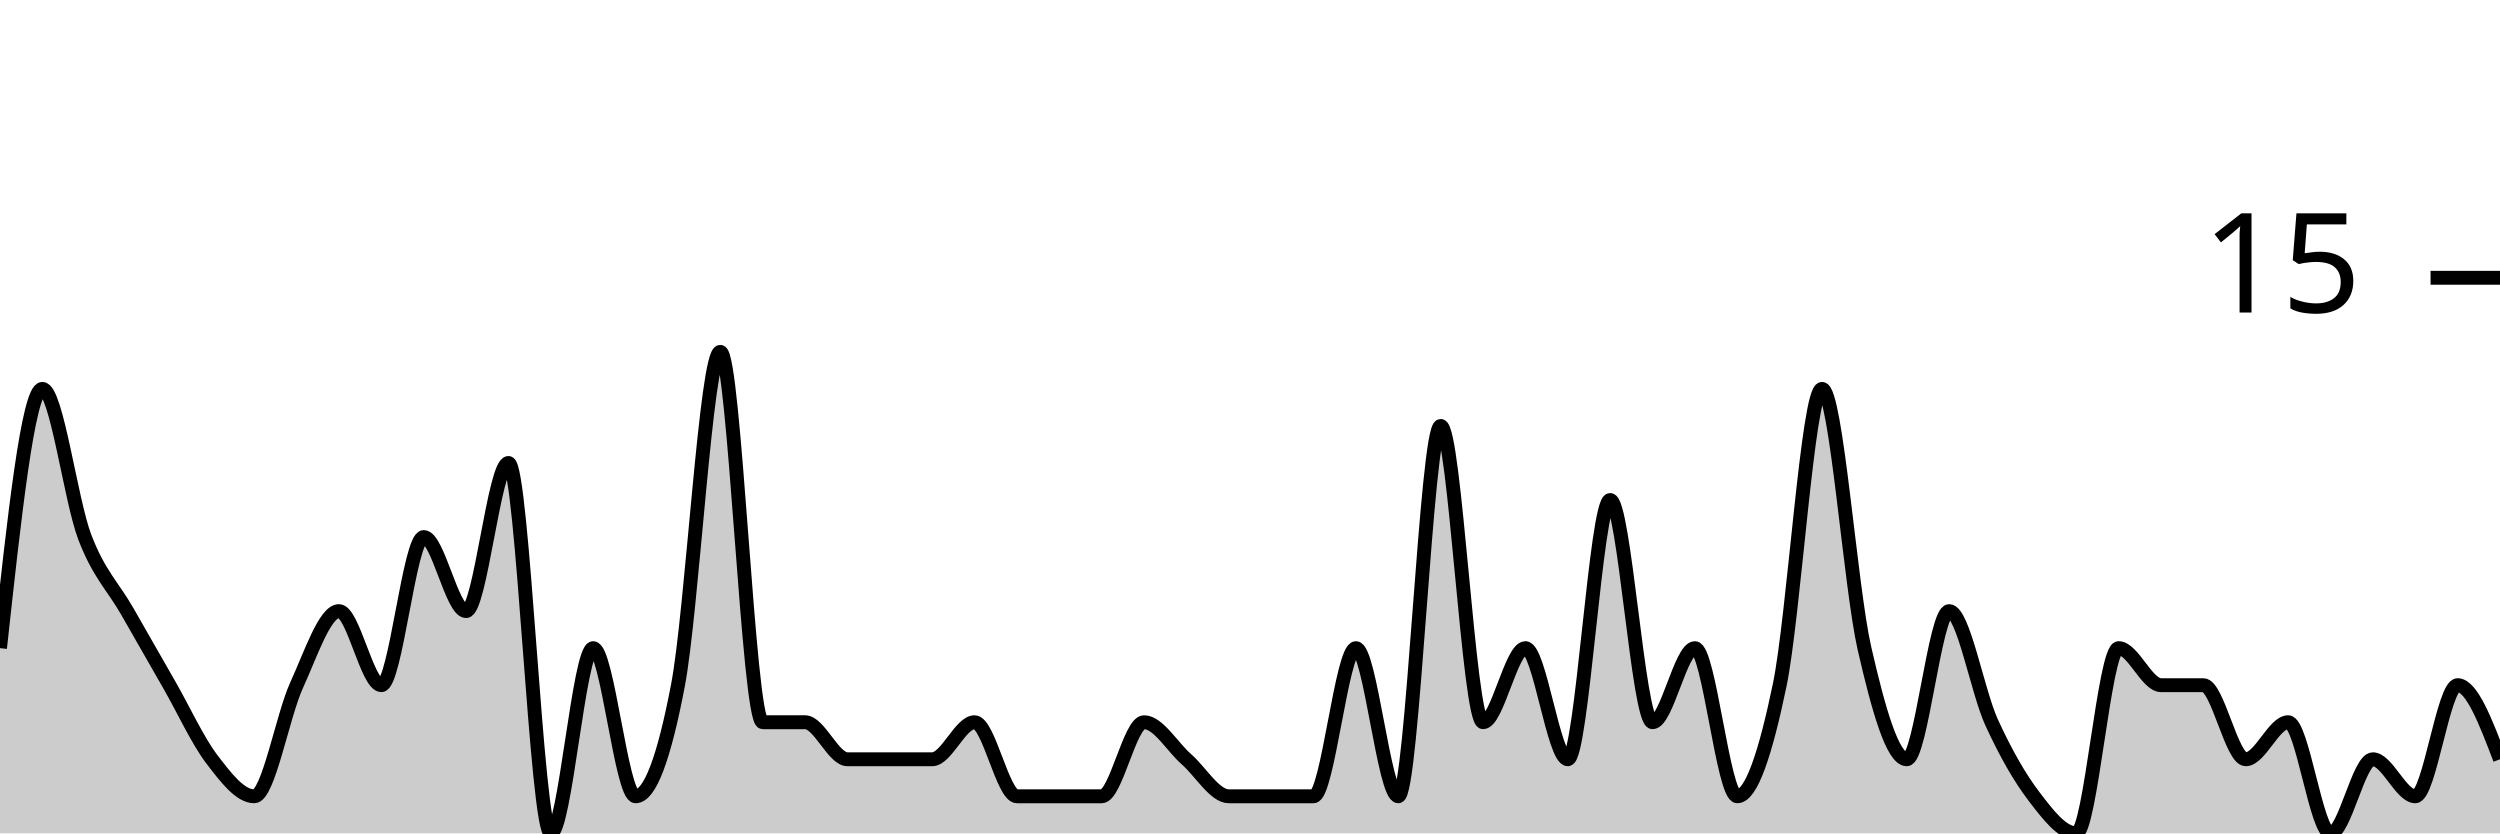
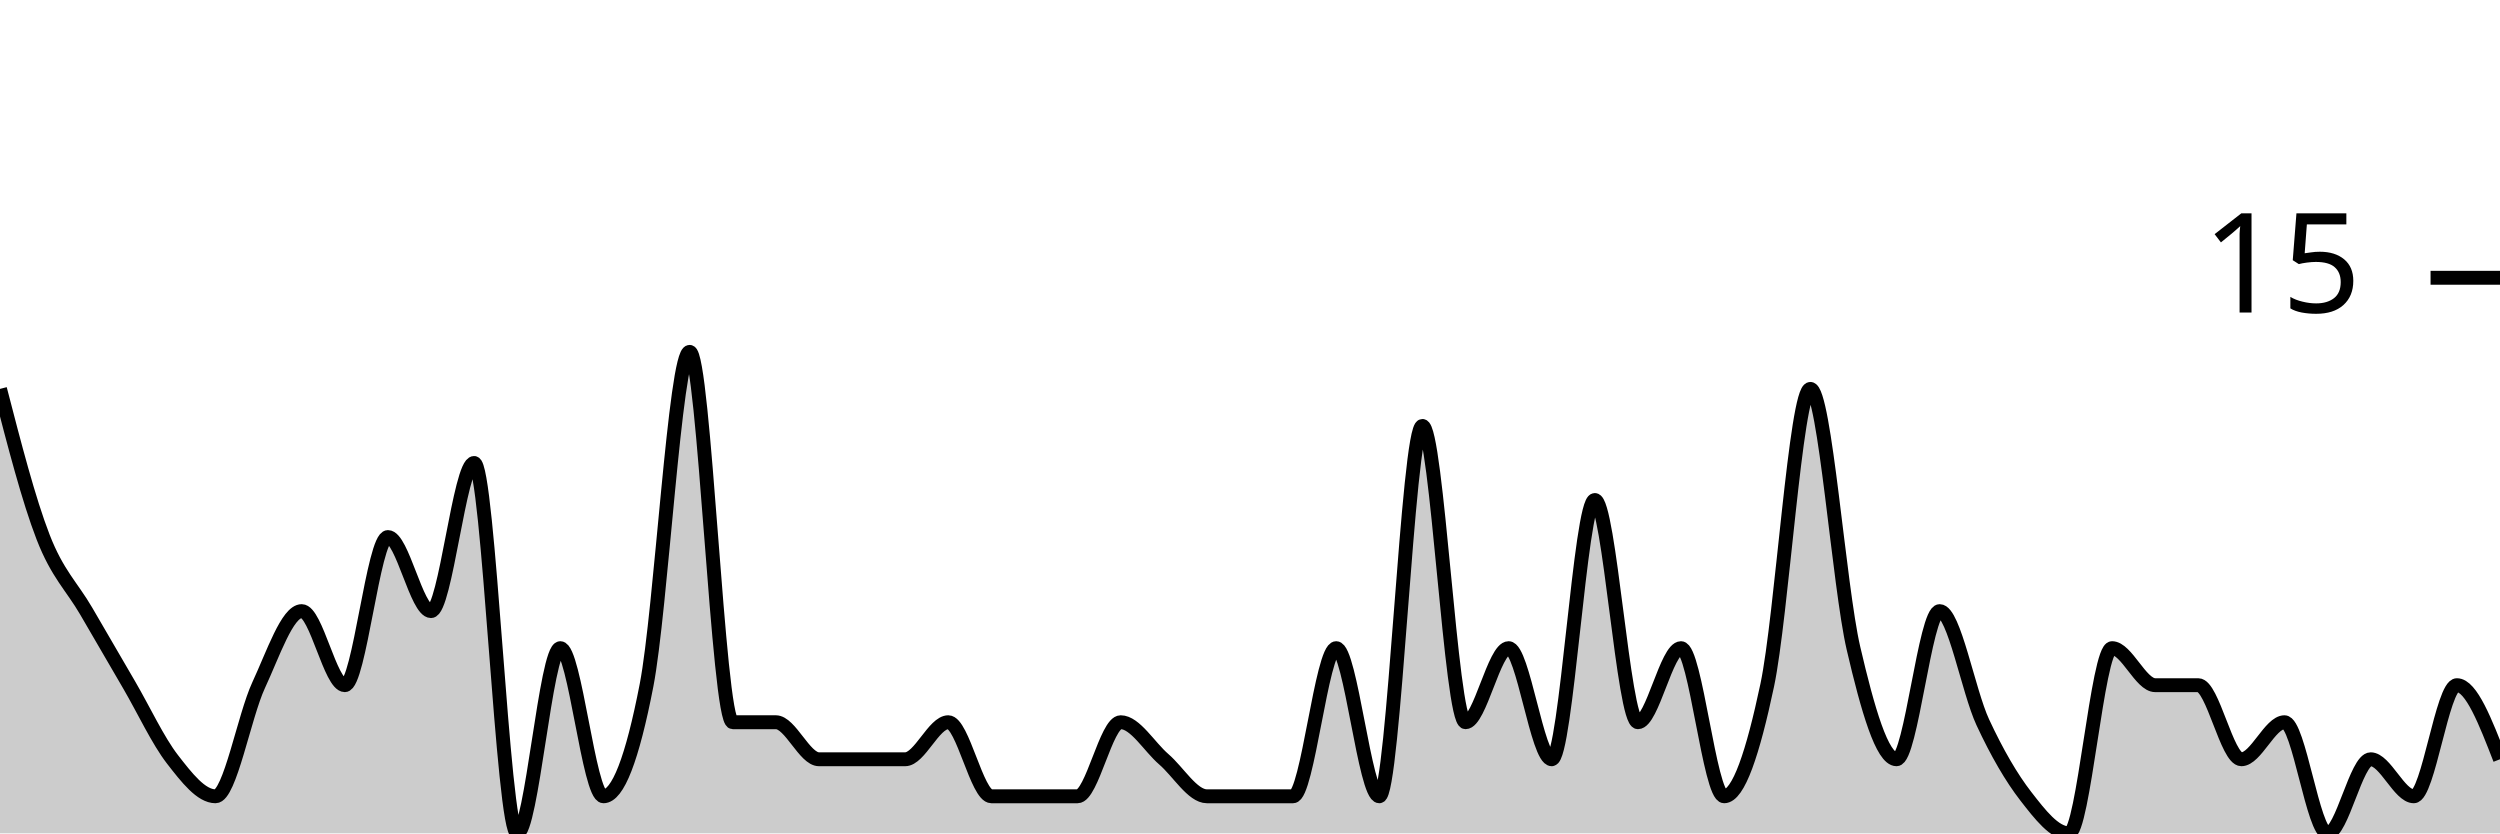
<svg xmlns="http://www.w3.org/2000/svg" viewBox="0 0 180 60">
  <g transform="translate(0,20)">
-     <path class="area" fill="rgba(0, 0, 0, 0.2)" d="M0,26.667C1.017,17.333,2.034,8,3.051,8C4.068,8,5.085,16,6.102,18.667C7.119,21.333,8.136,22.222,9.153,24C10.169,25.778,11.186,27.556,12.203,29.333C13.22,31.111,14.237,33.333,15.254,34.667C16.271,36,17.288,37.333,18.305,37.333C19.322,37.333,20.339,31.556,21.356,29.333C22.373,27.111,23.39,24,24.407,24C25.424,24,26.441,29.333,27.458,29.333C28.475,29.333,29.492,18.667,30.508,18.667C31.525,18.667,32.542,24,33.559,24C34.576,24,35.593,13.333,36.61,13.333C37.627,13.333,38.644,40,39.661,40C40.678,40,41.695,26.667,42.712,26.667C43.729,26.667,44.746,37.333,45.763,37.333C46.78,37.333,47.797,34.667,48.814,29.333C49.831,24,50.847,5.333,51.864,5.333C52.881,5.333,53.898,32,54.915,32C55.932,32,56.949,32,57.966,32C58.983,32,60,34.667,61.017,34.667C62.034,34.667,63.051,34.667,64.068,34.667C65.085,34.667,66.102,34.667,67.119,34.667C68.136,34.667,69.153,32,70.169,32C71.186,32,72.203,37.333,73.22,37.333C74.237,37.333,75.254,37.333,76.271,37.333C77.288,37.333,78.305,37.333,79.322,37.333C80.339,37.333,81.356,32,82.373,32C83.39,32,84.407,33.778,85.424,34.667C86.441,35.556,87.458,37.333,88.475,37.333C89.492,37.333,90.508,37.333,91.525,37.333C92.542,37.333,93.559,37.333,94.576,37.333C95.593,37.333,96.61,26.667,97.627,26.667C98.644,26.667,99.661,37.333,100.678,37.333C101.695,37.333,102.712,10.667,103.729,10.667C104.746,10.667,105.763,32,106.78,32C107.797,32,108.814,26.667,109.831,26.667C110.847,26.667,111.864,34.667,112.881,34.667C113.898,34.667,114.915,16,115.932,16C116.949,16,117.966,32,118.983,32C120,32,121.017,26.667,122.034,26.667C123.051,26.667,124.068,37.333,125.085,37.333C126.102,37.333,127.119,34.222,128.136,29.333C129.153,24.444,130.169,8,131.186,8C132.203,8,133.22,22.222,134.237,26.667C135.254,31.111,136.271,34.667,137.288,34.667C138.305,34.667,139.322,24,140.339,24C141.356,24,142.373,29.778,143.39,32C144.407,34.222,145.424,36,146.441,37.333C147.458,38.667,148.475,40,149.492,40C150.508,40,151.525,26.667,152.542,26.667C153.559,26.667,154.576,29.333,155.593,29.333C156.61,29.333,157.627,29.333,158.644,29.333C159.661,29.333,160.678,34.667,161.695,34.667C162.712,34.667,163.729,32,164.746,32C165.763,32,166.78,40,167.797,40C168.814,40,169.831,34.667,170.847,34.667C171.864,34.667,172.881,37.333,173.898,37.333C174.915,37.333,175.932,29.333,176.949,29.333C177.966,29.333,178.983,32,180,34.667L180,40C178.983,40,177.966,40,176.949,40C175.932,40,174.915,40,173.898,40C172.881,40,171.864,40,170.847,40C169.831,40,168.814,40,167.797,40C166.78,40,165.763,40,164.746,40C163.729,40,162.712,40,161.695,40C160.678,40,159.661,40,158.644,40C157.627,40,156.61,40,155.593,40C154.576,40,153.559,40,152.542,40C151.525,40,150.508,40,149.492,40C148.475,40,147.458,40,146.441,40C145.424,40,144.407,40,143.39,40C142.373,40,141.356,40,140.339,40C139.322,40,138.305,40,137.288,40C136.271,40,135.254,40,134.237,40C133.22,40,132.203,40,131.186,40C130.169,40,129.153,40,128.136,40C127.119,40,126.102,40,125.085,40C124.068,40,123.051,40,122.034,40C121.017,40,120,40,118.983,40C117.966,40,116.949,40,115.932,40C114.915,40,113.898,40,112.881,40C111.864,40,110.847,40,109.831,40C108.814,40,107.797,40,106.78,40C105.763,40,104.746,40,103.729,40C102.712,40,101.695,40,100.678,40C99.661,40,98.644,40,97.627,40C96.61,40,95.593,40,94.576,40C93.559,40,92.542,40,91.525,40C90.508,40,89.492,40,88.475,40C87.458,40,86.441,40,85.424,40C84.407,40,83.39,40,82.373,40C81.356,40,80.339,40,79.322,40C78.305,40,77.288,40,76.271,40C75.254,40,74.237,40,73.22,40C72.203,40,71.186,40,70.169,40C69.153,40,68.136,40,67.119,40C66.102,40,65.085,40,64.068,40C63.051,40,62.034,40,61.017,40C60,40,58.983,40,57.966,40C56.949,40,55.932,40,54.915,40C53.898,40,52.881,40,51.864,40C50.847,40,49.831,40,48.814,40C47.797,40,46.78,40,45.763,40C44.746,40,43.729,40,42.712,40C41.695,40,40.678,40,39.661,40C38.644,40,37.627,40,36.61,40C35.593,40,34.576,40,33.559,40C32.542,40,31.525,40,30.508,40C29.492,40,28.475,40,27.458,40C26.441,40,25.424,40,24.407,40C23.39,40,22.373,40,21.356,40C20.339,40,19.322,40,18.305,40C17.288,40,16.271,40,15.254,40C14.237,40,13.22,40,12.203,40C11.186,40,10.169,40,9.153,40C8.136,40,7.119,40,6.102,40C5.085,40,4.068,40,3.051,40C2.034,40,1.017,40,0,40Z" />
-     <path class="line" stroke="black" fill="none" d="M0,26.667C1.017,17.333,2.034,8,3.051,8C4.068,8,5.085,16,6.102,18.667C7.119,21.333,8.136,22.222,9.153,24C10.169,25.778,11.186,27.556,12.203,29.333C13.22,31.111,14.237,33.333,15.254,34.667C16.271,36,17.288,37.333,18.305,37.333C19.322,37.333,20.339,31.556,21.356,29.333C22.373,27.111,23.39,24,24.407,24C25.424,24,26.441,29.333,27.458,29.333C28.475,29.333,29.492,18.667,30.508,18.667C31.525,18.667,32.542,24,33.559,24C34.576,24,35.593,13.333,36.61,13.333C37.627,13.333,38.644,40,39.661,40C40.678,40,41.695,26.667,42.712,26.667C43.729,26.667,44.746,37.333,45.763,37.333C46.78,37.333,47.797,34.667,48.814,29.333C49.831,24,50.847,5.333,51.864,5.333C52.881,5.333,53.898,32,54.915,32C55.932,32,56.949,32,57.966,32C58.983,32,60,34.667,61.017,34.667C62.034,34.667,63.051,34.667,64.068,34.667C65.085,34.667,66.102,34.667,67.119,34.667C68.136,34.667,69.153,32,70.169,32C71.186,32,72.203,37.333,73.22,37.333C74.237,37.333,75.254,37.333,76.271,37.333C77.288,37.333,78.305,37.333,79.322,37.333C80.339,37.333,81.356,32,82.373,32C83.39,32,84.407,33.778,85.424,34.667C86.441,35.556,87.458,37.333,88.475,37.333C89.492,37.333,90.508,37.333,91.525,37.333C92.542,37.333,93.559,37.333,94.576,37.333C95.593,37.333,96.61,26.667,97.627,26.667C98.644,26.667,99.661,37.333,100.678,37.333C101.695,37.333,102.712,10.667,103.729,10.667C104.746,10.667,105.763,32,106.78,32C107.797,32,108.814,26.667,109.831,26.667C110.847,26.667,111.864,34.667,112.881,34.667C113.898,34.667,114.915,16,115.932,16C116.949,16,117.966,32,118.983,32C120,32,121.017,26.667,122.034,26.667C123.051,26.667,124.068,37.333,125.085,37.333C126.102,37.333,127.119,34.222,128.136,29.333C129.153,24.444,130.169,8,131.186,8C132.203,8,133.22,22.222,134.237,26.667C135.254,31.111,136.271,34.667,137.288,34.667C138.305,34.667,139.322,24,140.339,24C141.356,24,142.373,29.778,143.39,32C144.407,34.222,145.424,36,146.441,37.333C147.458,38.667,148.475,40,149.492,40C150.508,40,151.525,26.667,152.542,26.667C153.559,26.667,154.576,29.333,155.593,29.333C156.61,29.333,157.627,29.333,158.644,29.333C159.661,29.333,160.678,34.667,161.695,34.667C162.712,34.667,163.729,32,164.746,32C165.763,32,166.78,40,167.797,40C168.814,40,169.831,34.667,170.847,34.667C171.864,34.667,172.881,37.333,173.898,37.333C174.915,37.333,175.932,29.333,176.949,29.333C177.966,29.333,178.983,32,180,34.667" />
+     <path class="area" fill="rgba(0, 0, 0, 0.2)" d="M0,8C1.034,12,2.069,16,3.103,18.667C4.138,21.333,5.172,22.222,6.207,24C7.241,25.778,8.276,27.556,9.31,29.333C10.345,31.111,11.379,33.333,12.414,34.667C13.448,36,14.483,37.333,15.517,37.333C16.552,37.333,17.586,31.556,18.621,29.333C19.655,27.111,20.69,24,21.724,24C22.759,24,23.793,29.333,24.828,29.333C25.862,29.333,26.897,18.667,27.931,18.667C28.966,18.667,30,24,31.034,24C32.069,24,33.103,13.333,34.138,13.333C35.172,13.333,36.207,40,37.241,40C38.276,40,39.31,26.667,40.345,26.667C41.379,26.667,42.414,37.333,43.448,37.333C44.483,37.333,45.517,34.667,46.552,29.333C47.586,24,48.621,5.333,49.655,5.333C50.69,5.333,51.724,32,52.759,32C53.793,32,54.828,32,55.862,32C56.897,32,57.931,34.667,58.966,34.667C60,34.667,61.034,34.667,62.069,34.667C63.103,34.667,64.138,34.667,65.172,34.667C66.207,34.667,67.241,32,68.276,32C69.31,32,70.345,37.333,71.379,37.333C72.414,37.333,73.448,37.333,74.483,37.333C75.517,37.333,76.552,37.333,77.586,37.333C78.621,37.333,79.655,32,80.69,32C81.724,32,82.759,33.778,83.793,34.667C84.828,35.556,85.862,37.333,86.897,37.333C87.931,37.333,88.966,37.333,90,37.333C91.034,37.333,92.069,37.333,93.103,37.333C94.138,37.333,95.172,26.667,96.207,26.667C97.241,26.667,98.276,37.333,99.31,37.333C100.345,37.333,101.379,10.667,102.414,10.667C103.448,10.667,104.483,32,105.517,32C106.552,32,107.586,26.667,108.621,26.667C109.655,26.667,110.69,34.667,111.724,34.667C112.759,34.667,113.793,16,114.828,16C115.862,16,116.897,32,117.931,32C118.966,32,120,26.667,121.034,26.667C122.069,26.667,123.103,37.333,124.138,37.333C125.172,37.333,126.207,34.222,127.241,29.333C128.276,24.444,129.31,8,130.345,8C131.379,8,132.414,22.222,133.448,26.667C134.483,31.111,135.517,34.667,136.552,34.667C137.586,34.667,138.621,24,139.655,24C140.69,24,141.724,29.778,142.759,32C143.793,34.222,144.828,36,145.862,37.333C146.897,38.667,147.931,40,148.966,40C150,40,151.034,26.667,152.069,26.667C153.103,26.667,154.138,29.333,155.172,29.333C156.207,29.333,157.241,29.333,158.276,29.333C159.31,29.333,160.345,34.667,161.379,34.667C162.414,34.667,163.448,32,164.483,32C165.517,32,166.552,40,167.586,40C168.621,40,169.655,34.667,170.69,34.667C171.724,34.667,172.759,37.333,173.793,37.333C174.828,37.333,175.862,29.333,176.897,29.333C177.931,29.333,178.966,32,180,34.667L180,40C178.966,40,177.931,40,176.897,40C175.862,40,174.828,40,173.793,40C172.759,40,171.724,40,170.69,40C169.655,40,168.621,40,167.586,40C166.552,40,165.517,40,164.483,40C163.448,40,162.414,40,161.379,40C160.345,40,159.31,40,158.276,40C157.241,40,156.207,40,155.172,40C154.138,40,153.103,40,152.069,40C151.034,40,150,40,148.966,40C147.931,40,146.897,40,145.862,40C144.828,40,143.793,40,142.759,40C141.724,40,140.69,40,139.655,40C138.621,40,137.586,40,136.552,40C135.517,40,134.483,40,133.448,40C132.414,40,131.379,40,130.345,40C129.31,40,128.276,40,127.241,40C126.207,40,125.172,40,124.138,40C123.103,40,122.069,40,121.034,40C120,40,118.966,40,117.931,40C116.897,40,115.862,40,114.828,40C113.793,40,112.759,40,111.724,40C110.69,40,109.655,40,108.621,40C107.586,40,106.552,40,105.517,40C104.483,40,103.448,40,102.414,40C101.379,40,100.345,40,99.31,40C98.276,40,97.241,40,96.207,40C95.172,40,94.138,40,93.103,40C92.069,40,91.034,40,90,40C88.966,40,87.931,40,86.897,40C85.862,40,84.828,40,83.793,40C82.759,40,81.724,40,80.69,40C79.655,40,78.621,40,77.586,40C76.552,40,75.517,40,74.483,40C73.448,40,72.414,40,71.379,40C70.345,40,69.31,40,68.276,40C67.241,40,66.207,40,65.172,40C64.138,40,63.103,40,62.069,40C61.034,40,60,40,58.966,40C57.931,40,56.897,40,55.862,40C54.828,40,53.793,40,52.759,40C51.724,40,50.69,40,49.655,40C48.621,40,47.586,40,46.552,40C45.517,40,44.483,40,43.448,40C42.414,40,41.379,40,40.345,40C39.31,40,38.276,40,37.241,40C36.207,40,35.172,40,34.138,40C33.103,40,32.069,40,31.034,40C30,40,28.966,40,27.931,40C26.897,40,25.862,40,24.828,40C23.793,40,22.759,40,21.724,40C20.69,40,19.655,40,18.621,40C17.586,40,16.552,40,15.517,40C14.483,40,13.448,40,12.414,40C11.379,40,10.345,40,9.31,40C8.276,40,7.241,40,6.207,40C5.172,40,4.138,40,3.103,40C2.069,40,1.034,40,0,40Z" />
+     <path class="line" stroke="black" fill="none" d="M0,8C1.034,12,2.069,16,3.103,18.667C4.138,21.333,5.172,22.222,6.207,24C7.241,25.778,8.276,27.556,9.31,29.333C10.345,31.111,11.379,33.333,12.414,34.667C13.448,36,14.483,37.333,15.517,37.333C16.552,37.333,17.586,31.556,18.621,29.333C19.655,27.111,20.69,24,21.724,24C22.759,24,23.793,29.333,24.828,29.333C25.862,29.333,26.897,18.667,27.931,18.667C28.966,18.667,30,24,31.034,24C32.069,24,33.103,13.333,34.138,13.333C35.172,13.333,36.207,40,37.241,40C38.276,40,39.31,26.667,40.345,26.667C41.379,26.667,42.414,37.333,43.448,37.333C44.483,37.333,45.517,34.667,46.552,29.333C47.586,24,48.621,5.333,49.655,5.333C50.69,5.333,51.724,32,52.759,32C53.793,32,54.828,32,55.862,32C56.897,32,57.931,34.667,58.966,34.667C60,34.667,61.034,34.667,62.069,34.667C63.103,34.667,64.138,34.667,65.172,34.667C66.207,34.667,67.241,32,68.276,32C69.31,32,70.345,37.333,71.379,37.333C72.414,37.333,73.448,37.333,74.483,37.333C75.517,37.333,76.552,37.333,77.586,37.333C78.621,37.333,79.655,32,80.69,32C81.724,32,82.759,33.778,83.793,34.667C84.828,35.556,85.862,37.333,86.897,37.333C87.931,37.333,88.966,37.333,90,37.333C91.034,37.333,92.069,37.333,93.103,37.333C94.138,37.333,95.172,26.667,96.207,26.667C97.241,26.667,98.276,37.333,99.31,37.333C100.345,37.333,101.379,10.667,102.414,10.667C103.448,10.667,104.483,32,105.517,32C106.552,32,107.586,26.667,108.621,26.667C109.655,26.667,110.69,34.667,111.724,34.667C112.759,34.667,113.793,16,114.828,16C115.862,16,116.897,32,117.931,32C118.966,32,120,26.667,121.034,26.667C122.069,26.667,123.103,37.333,124.138,37.333C125.172,37.333,126.207,34.222,127.241,29.333C128.276,24.444,129.31,8,130.345,8C131.379,8,132.414,22.222,133.448,26.667C134.483,31.111,135.517,34.667,136.552,34.667C137.586,34.667,138.621,24,139.655,24C140.69,24,141.724,29.778,142.759,32C143.793,34.222,144.828,36,145.862,37.333C146.897,38.667,147.931,40,148.966,40C150,40,151.034,26.667,152.069,26.667C153.103,26.667,154.138,29.333,155.172,29.333C156.207,29.333,157.241,29.333,158.276,29.333C159.31,29.333,160.345,34.667,161.379,34.667C162.414,34.667,163.448,32,164.483,32C165.517,32,166.552,40,167.586,40C168.621,40,169.655,34.667,170.69,34.667C171.724,34.667,172.759,37.333,173.793,37.333C174.828,37.333,175.862,29.333,176.897,29.333C177.931,29.333,178.966,32,180,34.667" />
    <path class="axis-ceiling" stroke-width="1" stroke="black" fill="none" d="M175,0L180,0" />
    <text class="axis-ceiling-label" font-family="sans-serif" text-anchor="end" font-size="10px" x="170" y="2.5">15</text>
  </g>
</svg>
